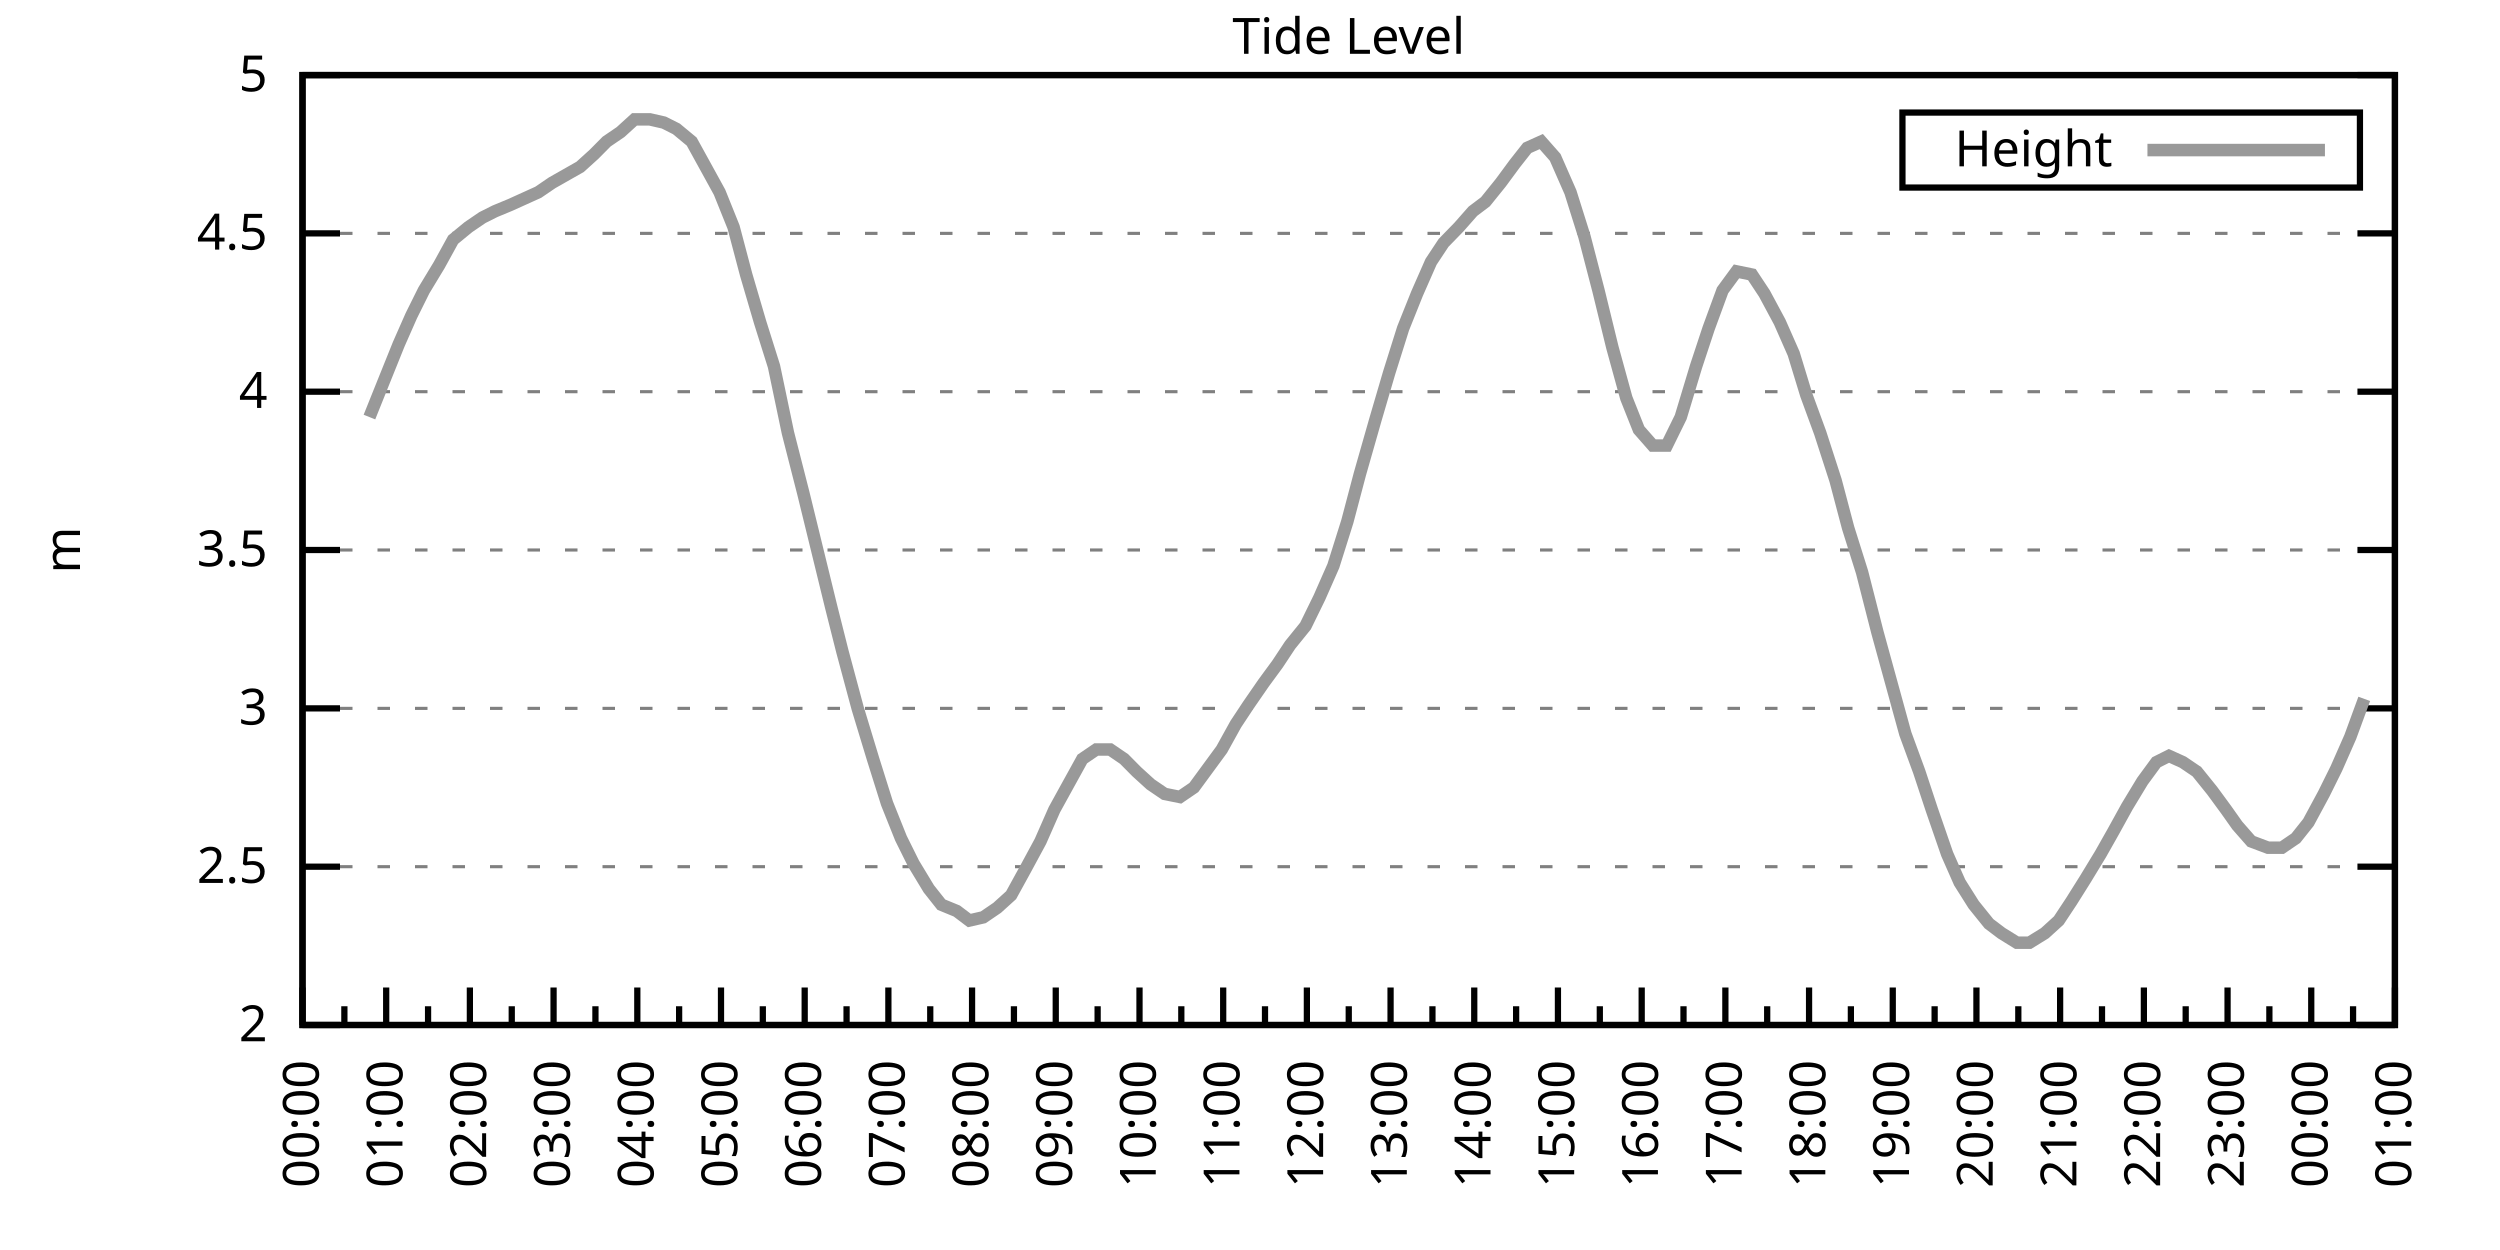
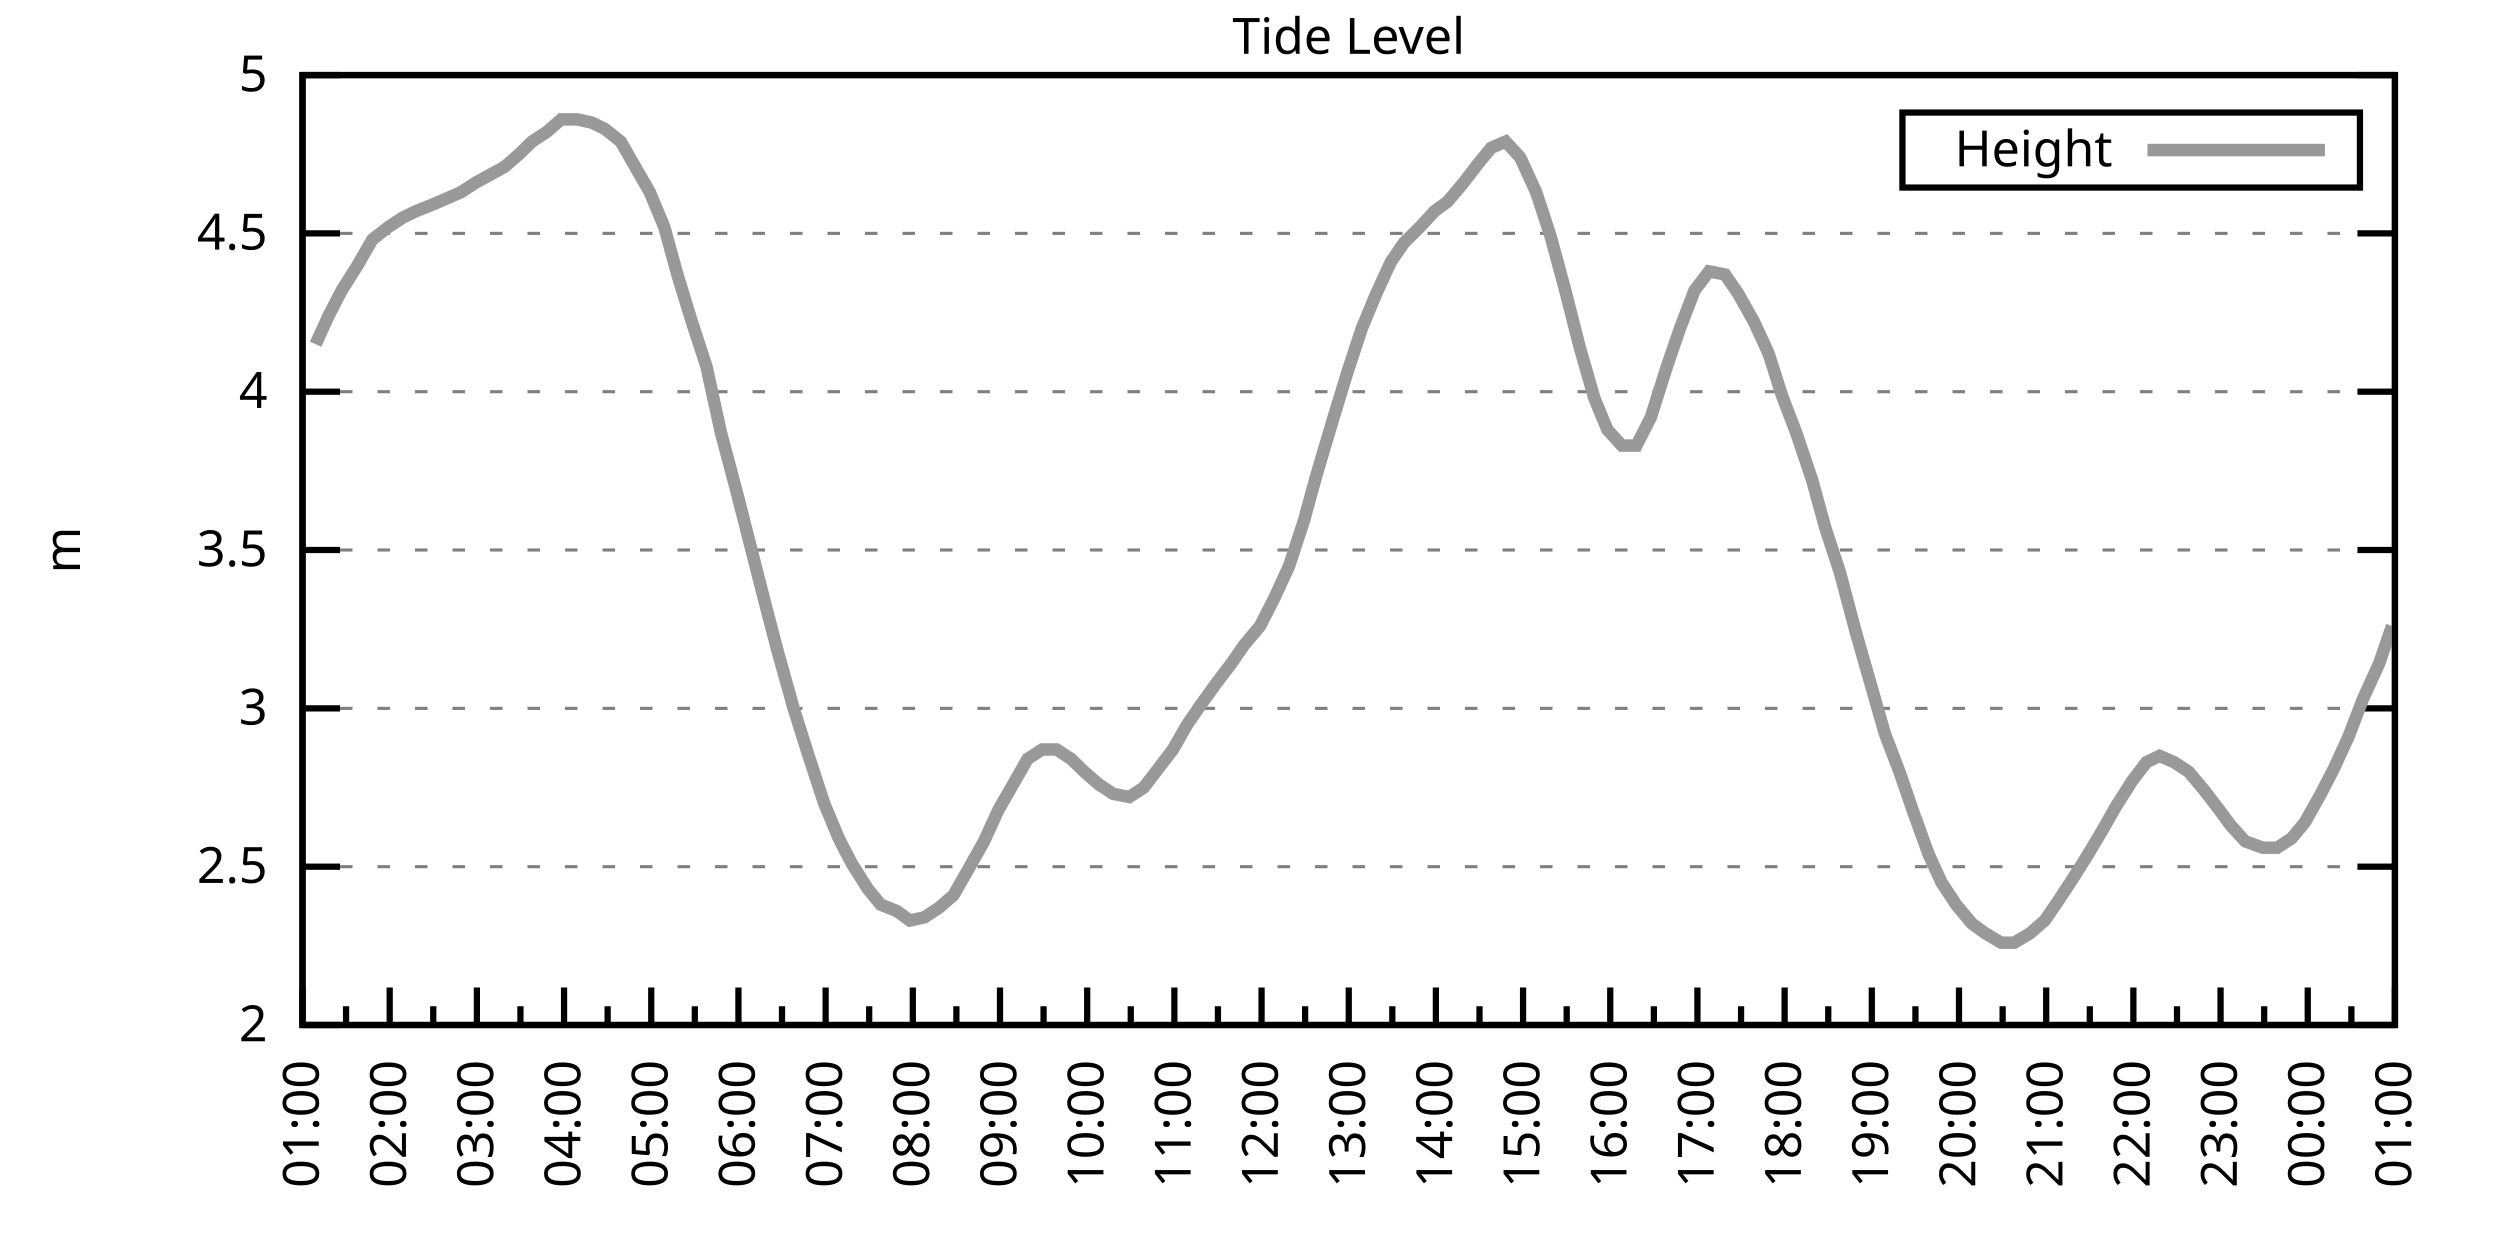
<svg xmlns="http://www.w3.org/2000/svg" xmlns:xlink="http://www.w3.org/1999/xlink" width="400" height="200" viewBox="0 0 400 200">
  <g id="gnuplot_canvas">
    <rect x="0" y="0" width="400" height="200" fill="none" />
    <defs>
      <circle id="gpDot" r="0.5" stroke-width="0.5" stroke="currentColor" />
      <path id="gpPt0" stroke-width="0.333" stroke="currentColor" d="M-1,0 h2 M0,-1 v2" />
      <path id="gpPt1" stroke-width="0.333" stroke="currentColor" d="M-1,-1 L1,1 M1,-1 L-1,1" />
      <path id="gpPt2" stroke-width="0.333" stroke="currentColor" d="M-1,0 L1,0 M0,-1 L0,1 M-1,-1 L1,1 M-1,1 L1,-1" />
      <rect id="gpPt3" stroke-width="0.333" stroke="currentColor" x="-1" y="-1" width="2" height="2" />
      <rect id="gpPt4" stroke-width="0.333" stroke="currentColor" fill="currentColor" x="-1" y="-1" width="2" height="2" />
      <circle id="gpPt5" stroke-width="0.333" stroke="currentColor" cx="0" cy="0" r="1" />
      <use xlink:href="#gpPt5" id="gpPt6" fill="currentColor" stroke="none" />
      <path id="gpPt7" stroke-width="0.333" stroke="currentColor" d="M0,-1.33 L-1.33,0.67 L1.33,0.67 z" />
      <use xlink:href="#gpPt7" id="gpPt8" fill="currentColor" stroke="none" />
      <use xlink:href="#gpPt7" id="gpPt9" stroke="currentColor" transform="rotate(180)" />
      <use xlink:href="#gpPt9" id="gpPt10" fill="currentColor" stroke="none" />
      <use xlink:href="#gpPt3" id="gpPt11" stroke="currentColor" transform="rotate(45)" />
      <use xlink:href="#gpPt11" id="gpPt12" fill="currentColor" stroke="none" />
      <path id="gpPt13" stroke-width="0.333" stroke="currentColor" d="M0,1.330 L1.265,0.411 L0.782,-1.067 L-0.782,-1.076 L-1.265,0.411 z" />
      <use xlink:href="#gpPt13" id="gpPt14" fill="currentColor" stroke="none" />
      <filter id="textbox" filterUnits="objectBoundingBox" x="0" y="0" height="1" width="1">
        <feFlood flood-color="white" flood-opacity="1" result="bgnd" />
        <feComposite in="SourceGraphic" in2="bgnd" operator="atop" />
      </filter>
      <filter id="greybox" filterUnits="objectBoundingBox" x="0" y="0" height="1" width="1">
        <feFlood flood-color="lightgrey" flood-opacity="1" result="grey" />
        <feComposite in="SourceGraphic" in2="grey" operator="atop" />
      </filter>
    </defs>
    <g fill="none" color="white" stroke="currentColor" stroke-width="1.00" stroke-linecap="butt" stroke-linejoin="miter">
</g>
    <g fill="none" color="black" stroke="currentColor" stroke-width="1.00" stroke-linecap="butt" stroke-linejoin="miter">
      <g stroke="none" shape-rendering="crispEdges">
        <polygon fill="rgb(255, 255, 255)" points="48.40,164.00 383.18,164.00 383.18,12.02 48.40,12.02 " />
      </g>
    </g>
    <g fill="none" color="black" stroke="currentColor" stroke-width="1.00" stroke-linecap="butt" stroke-linejoin="miter">
</g>
    <g fill="none" color="black" stroke="black" stroke-width="0.50" stroke-linecap="butt" stroke-linejoin="miter">
</g>
    <g fill="none" color="gray" stroke="currentColor" stroke-width="0.50" stroke-linecap="butt" stroke-linejoin="miter">
      <path stroke="gray" stroke-dasharray="2,4" class="gridline" d="M48.40,164.00 L383.19,164.00  " />
    </g>
    <g fill="none" color="gray" stroke="gray" stroke-width="1.00" stroke-linecap="butt" stroke-linejoin="miter">
</g>
    <g fill="none" color="black" stroke="currentColor" stroke-width="1.00" stroke-linecap="butt" stroke-linejoin="miter">
      <path stroke="black" d="M48.40,164.00 L54.40,164.00 M383.19,164.00 L377.19,164.00  " />
      <g transform="translate(42.80,166.60)" stroke="none" fill="black" font-family="Sans" font-size="8.00" text-anchor="end">
        <text>
          <tspan font-family="Sans"> 2</tspan>
        </text>
      </g>
    </g>
    <g fill="none" color="black" stroke="currentColor" stroke-width="1.00" stroke-linecap="butt" stroke-linejoin="miter">
</g>
    <g fill="none" color="black" stroke="black" stroke-width="0.50" stroke-linecap="butt" stroke-linejoin="miter">
</g>
    <g fill="none" color="gray" stroke="currentColor" stroke-width="0.50" stroke-linecap="butt" stroke-linejoin="miter">
      <path stroke="gray" stroke-dasharray="2,4" class="gridline" d="M48.40,138.67 L383.19,138.67  " />
    </g>
    <g fill="none" color="gray" stroke="gray" stroke-width="1.00" stroke-linecap="butt" stroke-linejoin="miter">
</g>
    <g fill="none" color="black" stroke="currentColor" stroke-width="1.00" stroke-linecap="butt" stroke-linejoin="miter">
      <path stroke="black" d="M48.40,138.67 L54.40,138.67 M383.19,138.67 L377.19,138.67  " />
      <g transform="translate(42.80,141.27)" stroke="none" fill="black" font-family="Sans" font-size="8.00" text-anchor="end">
        <text>
          <tspan font-family="Sans"> 2.5</tspan>
        </text>
      </g>
    </g>
    <g fill="none" color="black" stroke="currentColor" stroke-width="1.00" stroke-linecap="butt" stroke-linejoin="miter">
</g>
    <g fill="none" color="black" stroke="black" stroke-width="0.50" stroke-linecap="butt" stroke-linejoin="miter">
</g>
    <g fill="none" color="gray" stroke="currentColor" stroke-width="0.50" stroke-linecap="butt" stroke-linejoin="miter">
      <path stroke="gray" stroke-dasharray="2,4" class="gridline" d="M48.40,113.34 L383.19,113.34  " />
    </g>
    <g fill="none" color="gray" stroke="gray" stroke-width="1.00" stroke-linecap="butt" stroke-linejoin="miter">
</g>
    <g fill="none" color="black" stroke="currentColor" stroke-width="1.00" stroke-linecap="butt" stroke-linejoin="miter">
      <path stroke="black" d="M48.40,113.34 L54.40,113.34 M383.19,113.34 L377.19,113.34  " />
      <g transform="translate(42.80,115.94)" stroke="none" fill="black" font-family="Sans" font-size="8.00" text-anchor="end">
        <text>
          <tspan font-family="Sans"> 3</tspan>
        </text>
      </g>
    </g>
    <g fill="none" color="black" stroke="currentColor" stroke-width="1.00" stroke-linecap="butt" stroke-linejoin="miter">
</g>
    <g fill="none" color="black" stroke="black" stroke-width="0.50" stroke-linecap="butt" stroke-linejoin="miter">
</g>
    <g fill="none" color="gray" stroke="currentColor" stroke-width="0.50" stroke-linecap="butt" stroke-linejoin="miter">
      <path stroke="gray" stroke-dasharray="2,4" class="gridline" d="M48.40,88.00 L383.19,88.00  " />
    </g>
    <g fill="none" color="gray" stroke="gray" stroke-width="1.00" stroke-linecap="butt" stroke-linejoin="miter">
</g>
    <g fill="none" color="black" stroke="currentColor" stroke-width="1.00" stroke-linecap="butt" stroke-linejoin="miter">
      <path stroke="black" d="M48.40,88.00 L54.40,88.00 M383.19,88.00 L377.19,88.00  " />
      <g transform="translate(42.80,90.60)" stroke="none" fill="black" font-family="Sans" font-size="8.00" text-anchor="end">
        <text>
          <tspan font-family="Sans"> 3.5</tspan>
        </text>
      </g>
    </g>
    <g fill="none" color="black" stroke="currentColor" stroke-width="1.00" stroke-linecap="butt" stroke-linejoin="miter">
</g>
    <g fill="none" color="black" stroke="black" stroke-width="0.50" stroke-linecap="butt" stroke-linejoin="miter">
</g>
    <g fill="none" color="gray" stroke="currentColor" stroke-width="0.50" stroke-linecap="butt" stroke-linejoin="miter">
      <path stroke="gray" stroke-dasharray="2,4" class="gridline" d="M48.40,62.67 L383.19,62.67  " />
    </g>
    <g fill="none" color="gray" stroke="gray" stroke-width="1.00" stroke-linecap="butt" stroke-linejoin="miter">
</g>
    <g fill="none" color="black" stroke="currentColor" stroke-width="1.00" stroke-linecap="butt" stroke-linejoin="miter">
      <path stroke="black" d="M48.40,62.67 L54.40,62.67 M383.19,62.67 L377.19,62.67  " />
      <g transform="translate(42.80,65.27)" stroke="none" fill="black" font-family="Sans" font-size="8.00" text-anchor="end">
        <text>
          <tspan font-family="Sans"> 4</tspan>
        </text>
      </g>
    </g>
    <g fill="none" color="black" stroke="currentColor" stroke-width="1.00" stroke-linecap="butt" stroke-linejoin="miter">
</g>
    <g fill="none" color="black" stroke="black" stroke-width="0.50" stroke-linecap="butt" stroke-linejoin="miter">
</g>
    <g fill="none" color="gray" stroke="currentColor" stroke-width="0.50" stroke-linecap="butt" stroke-linejoin="miter">
      <path stroke="gray" stroke-dasharray="2,4" class="gridline" d="M48.40,37.34 L383.19,37.34  " />
    </g>
    <g fill="none" color="gray" stroke="gray" stroke-width="1.00" stroke-linecap="butt" stroke-linejoin="miter">
</g>
    <g fill="none" color="black" stroke="currentColor" stroke-width="1.00" stroke-linecap="butt" stroke-linejoin="miter">
      <path stroke="black" d="M48.40,37.34 L54.40,37.34 M383.19,37.34 L377.19,37.34  " />
      <g transform="translate(42.80,39.94)" stroke="none" fill="black" font-family="Sans" font-size="8.00" text-anchor="end">
        <text>
          <tspan font-family="Sans"> 4.5</tspan>
        </text>
      </g>
    </g>
    <g fill="none" color="black" stroke="currentColor" stroke-width="1.00" stroke-linecap="butt" stroke-linejoin="miter">
</g>
    <g fill="none" color="black" stroke="black" stroke-width="0.50" stroke-linecap="butt" stroke-linejoin="miter">
</g>
    <g fill="none" color="gray" stroke="currentColor" stroke-width="0.50" stroke-linecap="butt" stroke-linejoin="miter">
      <path stroke="gray" stroke-dasharray="2,4" class="gridline" d="M48.40,12.01 L383.19,12.01  " />
    </g>
    <g fill="none" color="gray" stroke="gray" stroke-width="1.00" stroke-linecap="butt" stroke-linejoin="miter">
</g>
    <g fill="none" color="black" stroke="currentColor" stroke-width="1.00" stroke-linecap="butt" stroke-linejoin="miter">
      <path stroke="black" d="M48.40,12.01 L54.40,12.01 M383.19,12.01 L377.19,12.01  " />
      <g transform="translate(42.80,14.61)" stroke="none" fill="black" font-family="Sans" font-size="8.00" text-anchor="end">
        <text>
          <tspan font-family="Sans"> 5</tspan>
        </text>
      </g>
    </g>
    <g fill="none" color="black" stroke="currentColor" stroke-width="1.00" stroke-linecap="butt" stroke-linejoin="miter">
      <path stroke="black" d="M48.40,164.00 L48.40,158.00  " />
      <g transform="translate(51.00,169.60) rotate(270)" stroke="none" fill="black" font-family="Sans" font-size="8.00" text-anchor="end">
        <text>
+           <tspan font-family="Sans">01:00</tspan>
+         </text>
+       </g>
+     </g>
+     <g fill="none" color="black" stroke="currentColor" stroke-width="1.00" stroke-linecap="butt" stroke-linejoin="miter">
+       <path stroke="black" d="M55.37,164.00 L55.37,161.00 M62.35,164.00 L62.35,158.00  " />
+       <g transform="translate(64.95,169.60) rotate(270)" stroke="none" fill="black" font-family="Sans" font-size="8.00" text-anchor="end">
+         <text>
+           <tspan font-family="Sans">02:00</tspan>
+         </text>
+       </g>
+     </g>
+     <g fill="none" color="black" stroke="currentColor" stroke-width="1.00" stroke-linecap="butt" stroke-linejoin="miter">
+       <path stroke="black" d="M69.32,164.00 L69.32,161.00 M76.30,164.00 L76.30,158.00  " />
+       <g transform="translate(78.90,169.60) rotate(270)" stroke="none" fill="black" font-family="Sans" font-size="8.00" text-anchor="end">
+         <text>
+           <tspan font-family="Sans">03:00</tspan>
+         </text>
+       </g>
+     </g>
+     <g fill="none" color="black" stroke="currentColor" stroke-width="1.00" stroke-linecap="butt" stroke-linejoin="miter">
+       <path stroke="black" d="M83.27,164.00 L83.27,161.00 M90.25,164.00 L90.25,158.00  " />
+       <g transform="translate(92.85,169.60) rotate(270)" stroke="none" fill="black" font-family="Sans" font-size="8.00" text-anchor="end">
+         <text>
+           <tspan font-family="Sans">04:00</tspan>
+         </text>
+       </g>
+     </g>
+     <g fill="none" color="black" stroke="currentColor" stroke-width="1.00" stroke-linecap="butt" stroke-linejoin="miter">
+       <path stroke="black" d="M97.22,164.00 L97.22,161.00 M104.20,164.00 L104.20,158.00  " />
+       <g transform="translate(106.80,169.60) rotate(270)" stroke="none" fill="black" font-family="Sans" font-size="8.00" text-anchor="end">
+         <text>
+           <tspan font-family="Sans">05:00</tspan>
+         </text>
+       </g>
+     </g>
+     <g fill="none" color="black" stroke="currentColor" stroke-width="1.00" stroke-linecap="butt" stroke-linejoin="miter">
+       <path stroke="black" d="M111.17,164.00 L111.17,161.00 M118.15,164.00 L118.15,158.00  " />
+       <g transform="translate(120.75,169.60) rotate(270)" stroke="none" fill="black" font-family="Sans" font-size="8.00" text-anchor="end">
+         <text>
+           <tspan font-family="Sans">06:00</tspan>
+         </text>
+       </g>
+     </g>
+     <g fill="none" color="black" stroke="currentColor" stroke-width="1.00" stroke-linecap="butt" stroke-linejoin="miter">
+       <path stroke="black" d="M125.12,164.00 L125.12,161.00 M132.10,164.00 L132.10,158.00  " />
+       <g transform="translate(134.70,169.60) rotate(270)" stroke="none" fill="black" font-family="Sans" font-size="8.00" text-anchor="end">
+         <text>
+           <tspan font-family="Sans">07:00</tspan>
+         </text>
+       </g>
+     </g>
+     <g fill="none" color="black" stroke="currentColor" stroke-width="1.00" stroke-linecap="butt" stroke-linejoin="miter">
+       <path stroke="black" d="M139.07,164.00 L139.07,161.00 M146.05,164.00 L146.05,158.00  " />
+       <g transform="translate(148.65,169.60) rotate(270)" stroke="none" fill="black" font-family="Sans" font-size="8.00" text-anchor="end">
+         <text>
+           <tspan font-family="Sans">08:00</tspan>
+         </text>
+       </g>
+     </g>
+     <g fill="none" color="black" stroke="currentColor" stroke-width="1.00" stroke-linecap="butt" stroke-linejoin="miter">
+       <path stroke="black" d="M153.02,164.00 L153.02,161.00 M160.00,164.00 L160.00,158.00  " />
+       <g transform="translate(162.60,169.60) rotate(270)" stroke="none" fill="black" font-family="Sans" font-size="8.00" text-anchor="end">
+         <text>
+           <tspan font-family="Sans">09:00</tspan>
+         </text>
+       </g>
+     </g>
+     <g fill="none" color="black" stroke="currentColor" stroke-width="1.00" stroke-linecap="butt" stroke-linejoin="miter">
+       <path stroke="black" d="M166.97,164.00 L166.97,161.00 M173.95,164.00 L173.95,158.00  " />
+       <g transform="translate(176.55,169.60) rotate(270)" stroke="none" fill="black" font-family="Sans" font-size="8.00" text-anchor="end">
+         <text>
+           <tspan font-family="Sans">10:00</tspan>
+         </text>
+       </g>
+     </g>
+     <g fill="none" color="black" stroke="currentColor" stroke-width="1.00" stroke-linecap="butt" stroke-linejoin="miter">
+       <path stroke="black" d="M180.92,164.00 L180.92,161.00 M187.90,164.00 L187.90,158.00  " />
+       <g transform="translate(190.50,169.60) rotate(270)" stroke="none" fill="black" font-family="Sans" font-size="8.00" text-anchor="end">
+         <text>
+           <tspan font-family="Sans">11:00</tspan>
+         </text>
+       </g>
+     </g>
+     <g fill="none" color="black" stroke="currentColor" stroke-width="1.00" stroke-linecap="butt" stroke-linejoin="miter">
+       <path stroke="black" d="M194.87,164.00 L194.87,161.00 M201.85,164.00 L201.85,158.00  " />
+       <g transform="translate(204.45,169.60) rotate(270)" stroke="none" fill="black" font-family="Sans" font-size="8.00" text-anchor="end">
+         <text>
+           <tspan font-family="Sans">12:00</tspan>
+         </text>
+       </g>
+     </g>
+     <g fill="none" color="black" stroke="currentColor" stroke-width="1.00" stroke-linecap="butt" stroke-linejoin="miter">
+       <path stroke="black" d="M208.82,164.00 L208.82,161.00 M215.80,164.00 L215.80,158.00  " />
+       <g transform="translate(218.40,169.60) rotate(270)" stroke="none" fill="black" font-family="Sans" font-size="8.00" text-anchor="end">
+         <text>
+           <tspan font-family="Sans">13:00</tspan>
+         </text>
+       </g>
+     </g>
+     <g fill="none" color="black" stroke="currentColor" stroke-width="1.00" stroke-linecap="butt" stroke-linejoin="miter">
+       <path stroke="black" d="M222.77,164.00 L222.77,161.00 M229.74,164.00 L229.74,158.00  " />
+       <g transform="translate(232.34,169.60) rotate(270)" stroke="none" fill="black" font-family="Sans" font-size="8.00" text-anchor="end">
+         <text>
+           <tspan font-family="Sans">14:00</tspan>
+         </text>
+       </g>
+     </g>
+     <g fill="none" color="black" stroke="currentColor" stroke-width="1.00" stroke-linecap="butt" stroke-linejoin="miter">
+       <path stroke="black" d="M236.72,164.00 L236.72,161.00 M243.69,164.00 L243.69,158.00  " />
+       <g transform="translate(246.29,169.60) rotate(270)" stroke="none" fill="black" font-family="Sans" font-size="8.00" text-anchor="end">
+         <text>
+           <tspan font-family="Sans">15:00</tspan>
+         </text>
+       </g>
+     </g>
+     <g fill="none" color="black" stroke="currentColor" stroke-width="1.00" stroke-linecap="butt" stroke-linejoin="miter">
+       <path stroke="black" d="M250.67,164.00 L250.67,161.00 M257.64,164.00 L257.64,158.00  " />
+       <g transform="translate(260.24,169.60) rotate(270)" stroke="none" fill="black" font-family="Sans" font-size="8.00" text-anchor="end">
+         <text>
+           <tspan font-family="Sans">16:00</tspan>
+         </text>
+       </g>
+     </g>
+     <g fill="none" color="black" stroke="currentColor" stroke-width="1.00" stroke-linecap="butt" stroke-linejoin="miter">
+       <path stroke="black" d="M264.62,164.00 L264.62,161.00 M271.59,164.00 L271.59,158.00  " />
+       <g transform="translate(274.19,169.60) rotate(270)" stroke="none" fill="black" font-family="Sans" font-size="8.00" text-anchor="end">
+         <text>
+           <tspan font-family="Sans">17:00</tspan>
+         </text>
+       </g>
+     </g>
+     <g fill="none" color="black" stroke="currentColor" stroke-width="1.00" stroke-linecap="butt" stroke-linejoin="miter">
+       <path stroke="black" d="M278.57,164.00 L278.57,161.00 M285.54,164.00 L285.54,158.00  " />
+       <g transform="translate(288.14,169.60) rotate(270)" stroke="none" fill="black" font-family="Sans" font-size="8.00" text-anchor="end">
+         <text>
+           <tspan font-family="Sans">18:00</tspan>
+         </text>
+       </g>
+     </g>
+     <g fill="none" color="black" stroke="currentColor" stroke-width="1.00" stroke-linecap="butt" stroke-linejoin="miter">
+       <path stroke="black" d="M292.52,164.00 L292.52,161.00 M299.49,164.00 L299.49,158.00  " />
+       <g transform="translate(302.09,169.60) rotate(270)" stroke="none" fill="black" font-family="Sans" font-size="8.00" text-anchor="end">
+         <text>
+           <tspan font-family="Sans">19:00</tspan>
+         </text>
+       </g>
+     </g>
+     <g fill="none" color="black" stroke="currentColor" stroke-width="1.00" stroke-linecap="butt" stroke-linejoin="miter">
+       <path stroke="black" d="M306.47,164.00 L306.47,161.00 M313.44,164.00 L313.44,158.00  " />
+       <g transform="translate(316.04,169.60) rotate(270)" stroke="none" fill="black" font-family="Sans" font-size="8.00" text-anchor="end">
+         <text>
+           <tspan font-family="Sans">20:00</tspan>
+         </text>
+       </g>
+     </g>
+     <g fill="none" color="black" stroke="currentColor" stroke-width="1.00" stroke-linecap="butt" stroke-linejoin="miter">
+       <path stroke="black" d="M320.42,164.00 L320.42,161.00 M327.39,164.00 L327.39,158.00  " />
+       <g transform="translate(329.99,169.60) rotate(270)" stroke="none" fill="black" font-family="Sans" font-size="8.00" text-anchor="end">
+         <text>
+           <tspan font-family="Sans">21:00</tspan>
+         </text>
+       </g>
+     </g>
+     <g fill="none" color="black" stroke="currentColor" stroke-width="1.00" stroke-linecap="butt" stroke-linejoin="miter">
+       <path stroke="black" d="M334.37,164.00 L334.37,161.00 M341.34,164.00 L341.34,158.00  " />
+       <g transform="translate(343.94,169.60) rotate(270)" stroke="none" fill="black" font-family="Sans" font-size="8.00" text-anchor="end">
+         <text>
+           <tspan font-family="Sans">22:00</tspan>
+         </text>
+       </g>
+     </g>
+     <g fill="none" color="black" stroke="currentColor" stroke-width="1.00" stroke-linecap="butt" stroke-linejoin="miter">
+       <path stroke="black" d="M348.32,164.00 L348.32,161.00 M355.29,164.00 L355.29,158.00  " />
+       <g transform="translate(357.89,169.60) rotate(270)" stroke="none" fill="black" font-family="Sans" font-size="8.00" text-anchor="end">
+         <text>
+           <tspan font-family="Sans">23:00</tspan>
+         </text>
+       </g>
+     </g>
+     <g fill="none" color="black" stroke="currentColor" stroke-width="1.00" stroke-linecap="butt" stroke-linejoin="miter">
+       <path stroke="black" d="M362.27,164.00 L362.27,161.00 M369.24,164.00 L369.24,158.00  " />
+       <g transform="translate(371.84,169.60) rotate(270)" stroke="none" fill="black" font-family="Sans" font-size="8.00" text-anchor="end">
+         <text>
          <tspan font-family="Sans">00:00</tspan>
        </text>
      </g>
    </g>
    <g fill="none" color="black" stroke="currentColor" stroke-width="1.00" stroke-linecap="butt" stroke-linejoin="miter">
-       <path stroke="black" d="M55.10,164.00 L55.10,161.00 M61.79,164.00 L61.79,158.00  " />
-       <g transform="translate(64.39,169.60) rotate(270)" stroke="none" fill="black" font-family="Sans" font-size="8.00" text-anchor="end">
-         <text>
-           <tspan font-family="Sans">01:00</tspan>
-         </text>
-       </g>
-     </g>
-     <g fill="none" color="black" stroke="currentColor" stroke-width="1.00" stroke-linecap="butt" stroke-linejoin="miter">
-       <path stroke="black" d="M68.49,164.00 L68.49,161.00 M75.18,164.00 L75.18,158.00  " />
-       <g transform="translate(77.78,169.60) rotate(270)" stroke="none" fill="black" font-family="Sans" font-size="8.00" text-anchor="end">
-         <text>
-           <tspan font-family="Sans">02:00</tspan>
-         </text>
-       </g>
-     </g>
-     <g fill="none" color="black" stroke="currentColor" stroke-width="1.00" stroke-linecap="butt" stroke-linejoin="miter">
-       <path stroke="black" d="M81.88,164.00 L81.88,161.00 M88.57,164.00 L88.57,158.00  " />
-       <g transform="translate(91.17,169.60) rotate(270)" stroke="none" fill="black" font-family="Sans" font-size="8.00" text-anchor="end">
-         <text>
-           <tspan font-family="Sans">03:00</tspan>
-         </text>
-       </g>
-     </g>
-     <g fill="none" color="black" stroke="currentColor" stroke-width="1.00" stroke-linecap="butt" stroke-linejoin="miter">
-       <path stroke="black" d="M95.27,164.00 L95.27,161.00 M101.97,164.00 L101.97,158.00  " />
-       <g transform="translate(104.57,169.60) rotate(270)" stroke="none" fill="black" font-family="Sans" font-size="8.00" text-anchor="end">
-         <text>
-           <tspan font-family="Sans">04:00</tspan>
-         </text>
-       </g>
-     </g>
-     <g fill="none" color="black" stroke="currentColor" stroke-width="1.00" stroke-linecap="butt" stroke-linejoin="miter">
-       <path stroke="black" d="M108.66,164.00 L108.66,161.00 M115.36,164.00 L115.36,158.00  " />
-       <g transform="translate(117.96,169.60) rotate(270)" stroke="none" fill="black" font-family="Sans" font-size="8.00" text-anchor="end">
-         <text>
-           <tspan font-family="Sans">05:00</tspan>
-         </text>
-       </g>
-     </g>
-     <g fill="none" color="black" stroke="currentColor" stroke-width="1.00" stroke-linecap="butt" stroke-linejoin="miter">
-       <path stroke="black" d="M122.05,164.00 L122.05,161.00 M128.75,164.00 L128.75,158.00  " />
-       <g transform="translate(131.35,169.60) rotate(270)" stroke="none" fill="black" font-family="Sans" font-size="8.00" text-anchor="end">
-         <text>
-           <tspan font-family="Sans">06:00</tspan>
-         </text>
-       </g>
-     </g>
-     <g fill="none" color="black" stroke="currentColor" stroke-width="1.00" stroke-linecap="butt" stroke-linejoin="miter">
-       <path stroke="black" d="M135.45,164.00 L135.45,161.00 M142.14,164.00 L142.14,158.00  " />
-       <g transform="translate(144.74,169.60) rotate(270)" stroke="none" fill="black" font-family="Sans" font-size="8.00" text-anchor="end">
-         <text>
-           <tspan font-family="Sans">07:00</tspan>
-         </text>
-       </g>
-     </g>
-     <g fill="none" color="black" stroke="currentColor" stroke-width="1.00" stroke-linecap="butt" stroke-linejoin="miter">
-       <path stroke="black" d="M148.84,164.00 L148.84,161.00 M155.53,164.00 L155.53,158.00  " />
-       <g transform="translate(158.13,169.60) rotate(270)" stroke="none" fill="black" font-family="Sans" font-size="8.00" text-anchor="end">
-         <text>
-           <tspan font-family="Sans">08:00</tspan>
-         </text>
-       </g>
-     </g>
-     <g fill="none" color="black" stroke="currentColor" stroke-width="1.00" stroke-linecap="butt" stroke-linejoin="miter">
-       <path stroke="black" d="M162.23,164.00 L162.23,161.00 M168.92,164.00 L168.92,158.00  " />
-       <g transform="translate(171.52,169.60) rotate(270)" stroke="none" fill="black" font-family="Sans" font-size="8.00" text-anchor="end">
-         <text>
-           <tspan font-family="Sans">09:00</tspan>
-         </text>
-       </g>
-     </g>
-     <g fill="none" color="black" stroke="currentColor" stroke-width="1.00" stroke-linecap="butt" stroke-linejoin="miter">
-       <path stroke="black" d="M175.62,164.00 L175.62,161.00 M182.32,164.00 L182.32,158.00  " />
-       <g transform="translate(184.92,169.60) rotate(270)" stroke="none" fill="black" font-family="Sans" font-size="8.00" text-anchor="end">
-         <text>
-           <tspan font-family="Sans">10:00</tspan>
-         </text>
-       </g>
-     </g>
-     <g fill="none" color="black" stroke="currentColor" stroke-width="1.00" stroke-linecap="butt" stroke-linejoin="miter">
-       <path stroke="black" d="M189.01,164.00 L189.01,161.00 M195.71,164.00 L195.71,158.00  " />
-       <g transform="translate(198.31,169.60) rotate(270)" stroke="none" fill="black" font-family="Sans" font-size="8.00" text-anchor="end">
-         <text>
-           <tspan font-family="Sans">11:00</tspan>
-         </text>
-       </g>
-     </g>
-     <g fill="none" color="black" stroke="currentColor" stroke-width="1.00" stroke-linecap="butt" stroke-linejoin="miter">
-       <path stroke="black" d="M202.40,164.00 L202.40,161.00 M209.10,164.00 L209.10,158.00  " />
-       <g transform="translate(211.70,169.60) rotate(270)" stroke="none" fill="black" font-family="Sans" font-size="8.00" text-anchor="end">
-         <text>
-           <tspan font-family="Sans">12:00</tspan>
-         </text>
-       </g>
-     </g>
-     <g fill="none" color="black" stroke="currentColor" stroke-width="1.00" stroke-linecap="butt" stroke-linejoin="miter">
-       <path stroke="black" d="M215.80,164.00 L215.80,161.00 M222.49,164.00 L222.49,158.00  " />
-       <g transform="translate(225.09,169.60) rotate(270)" stroke="none" fill="black" font-family="Sans" font-size="8.00" text-anchor="end">
-         <text>
-           <tspan font-family="Sans">13:00</tspan>
-         </text>
-       </g>
-     </g>
-     <g fill="none" color="black" stroke="currentColor" stroke-width="1.00" stroke-linecap="butt" stroke-linejoin="miter">
-       <path stroke="black" d="M229.19,164.00 L229.19,161.00 M235.88,164.00 L235.88,158.00  " />
-       <g transform="translate(238.48,169.60) rotate(270)" stroke="none" fill="black" font-family="Sans" font-size="8.00" text-anchor="end">
-         <text>
-           <tspan font-family="Sans">14:00</tspan>
-         </text>
-       </g>
-     </g>
-     <g fill="none" color="black" stroke="currentColor" stroke-width="1.00" stroke-linecap="butt" stroke-linejoin="miter">
-       <path stroke="black" d="M242.58,164.00 L242.58,161.00 M249.27,164.00 L249.27,158.00  " />
-       <g transform="translate(251.87,169.60) rotate(270)" stroke="none" fill="black" font-family="Sans" font-size="8.00" text-anchor="end">
-         <text>
-           <tspan font-family="Sans">15:00</tspan>
-         </text>
-       </g>
-     </g>
-     <g fill="none" color="black" stroke="currentColor" stroke-width="1.00" stroke-linecap="butt" stroke-linejoin="miter">
-       <path stroke="black" d="M255.97,164.00 L255.97,161.00 M262.67,164.00 L262.67,158.00  " />
-       <g transform="translate(265.27,169.60) rotate(270)" stroke="none" fill="black" font-family="Sans" font-size="8.00" text-anchor="end">
-         <text>
-           <tspan font-family="Sans">16:00</tspan>
-         </text>
-       </g>
-     </g>
-     <g fill="none" color="black" stroke="currentColor" stroke-width="1.00" stroke-linecap="butt" stroke-linejoin="miter">
-       <path stroke="black" d="M269.36,164.00 L269.36,161.00 M276.06,164.00 L276.06,158.00  " />
-       <g transform="translate(278.66,169.60) rotate(270)" stroke="none" fill="black" font-family="Sans" font-size="8.00" text-anchor="end">
-         <text>
-           <tspan font-family="Sans">17:00</tspan>
-         </text>
-       </g>
-     </g>
-     <g fill="none" color="black" stroke="currentColor" stroke-width="1.00" stroke-linecap="butt" stroke-linejoin="miter">
-       <path stroke="black" d="M282.75,164.00 L282.75,161.00 M289.45,164.00 L289.45,158.00  " />
-       <g transform="translate(292.05,169.60) rotate(270)" stroke="none" fill="black" font-family="Sans" font-size="8.00" text-anchor="end">
-         <text>
-           <tspan font-family="Sans">18:00</tspan>
-         </text>
-       </g>
-     </g>
-     <g fill="none" color="black" stroke="currentColor" stroke-width="1.00" stroke-linecap="butt" stroke-linejoin="miter">
-       <path stroke="black" d="M296.14,164.00 L296.14,161.00 M302.84,164.00 L302.84,158.00  " />
-       <g transform="translate(305.44,169.60) rotate(270)" stroke="none" fill="black" font-family="Sans" font-size="8.00" text-anchor="end">
-         <text>
-           <tspan font-family="Sans">19:00</tspan>
-         </text>
-       </g>
-     </g>
-     <g fill="none" color="black" stroke="currentColor" stroke-width="1.00" stroke-linecap="butt" stroke-linejoin="miter">
-       <path stroke="black" d="M309.54,164.00 L309.54,161.00 M316.23,164.00 L316.23,158.00  " />
-       <g transform="translate(318.83,169.60) rotate(270)" stroke="none" fill="black" font-family="Sans" font-size="8.00" text-anchor="end">
-         <text>
-           <tspan font-family="Sans">20:00</tspan>
-         </text>
-       </g>
-     </g>
-     <g fill="none" color="black" stroke="currentColor" stroke-width="1.00" stroke-linecap="butt" stroke-linejoin="miter">
-       <path stroke="black" d="M322.93,164.00 L322.93,161.00 M329.62,164.00 L329.62,158.00  " />
-       <g transform="translate(332.22,169.60) rotate(270)" stroke="none" fill="black" font-family="Sans" font-size="8.00" text-anchor="end">
-         <text>
-           <tspan font-family="Sans">21:00</tspan>
-         </text>
-       </g>
-     </g>
-     <g fill="none" color="black" stroke="currentColor" stroke-width="1.00" stroke-linecap="butt" stroke-linejoin="miter">
-       <path stroke="black" d="M336.32,164.00 L336.32,161.00 M343.02,164.00 L343.02,158.00  " />
-       <g transform="translate(345.62,169.60) rotate(270)" stroke="none" fill="black" font-family="Sans" font-size="8.00" text-anchor="end">
-         <text>
-           <tspan font-family="Sans">22:00</tspan>
-         </text>
-       </g>
-     </g>
-     <g fill="none" color="black" stroke="currentColor" stroke-width="1.00" stroke-linecap="butt" stroke-linejoin="miter">
-       <path stroke="black" d="M349.71,164.00 L349.71,161.00 M356.41,164.00 L356.41,158.00  " />
-       <g transform="translate(359.01,169.60) rotate(270)" stroke="none" fill="black" font-family="Sans" font-size="8.00" text-anchor="end">
-         <text>
-           <tspan font-family="Sans">23:00</tspan>
-         </text>
-       </g>
-     </g>
-     <g fill="none" color="black" stroke="currentColor" stroke-width="1.00" stroke-linecap="butt" stroke-linejoin="miter">
-       <path stroke="black" d="M363.10,164.00 L363.10,161.00 M369.80,164.00 L369.80,158.00  " />
-       <g transform="translate(372.40,169.60) rotate(270)" stroke="none" fill="black" font-family="Sans" font-size="8.00" text-anchor="end">
-         <text>
-           <tspan font-family="Sans">00:00</tspan>
-         </text>
-       </g>
-     </g>
-     <g fill="none" color="black" stroke="currentColor" stroke-width="1.00" stroke-linecap="butt" stroke-linejoin="miter">
-       <path stroke="black" d="M376.49,164.00 L376.49,161.00 M383.19,164.00 L383.19,158.00  " />
+       <path stroke="black" d="M376.22,164.00 L376.22,161.00 M383.19,164.00 L383.19,158.00  " />
      <g transform="translate(385.79,169.60) rotate(270)" stroke="none" fill="black" font-family="Sans" font-size="8.00" text-anchor="end">
        <text>
          <tspan font-family="Sans">01:00</tspan>
        </text>
      </g>
    </g>
    <g fill="none" color="black" stroke="currentColor" stroke-width="1.00" stroke-linecap="butt" stroke-linejoin="miter">
</g>
    <g fill="none" color="black" stroke="currentColor" stroke-width="1.00" stroke-linecap="butt" stroke-linejoin="miter">
      <path stroke="black" d="M48.40,12.01 L48.40,164.00 L383.19,164.00 L383.19,12.01 L48.40,12.01 Z  " />
    </g>
    <g fill="none" color="black" stroke="currentColor" stroke-width="1.00" stroke-linecap="butt" stroke-linejoin="miter">
      <g transform="translate(12.80,88.01) rotate(270)" stroke="none" fill="black" font-family="Sans" font-size="8.00" text-anchor="middle">
        <text>
          <tspan font-family="Sans">m</tspan>
        </text>
      </g>
    </g>
    <g fill="none" color="black" stroke="currentColor" stroke-width="1.00" stroke-linecap="butt" stroke-linejoin="miter">
</g>
    <g fill="none" color="black" stroke="currentColor" stroke-width="1.00" stroke-linecap="butt" stroke-linejoin="miter">
      <path stroke="black" d="M304.39,30.01 L304.39,18.01 L377.59,18.01 L377.59,30.01 L304.39,30.01 Z  " />
    </g>
    <g id="Tide_level_plot_1">
      <g fill="none" color="white" stroke="black" stroke-width="2.00" stroke-linecap="butt" stroke-linejoin="miter">
</g>
      <g fill="none" color="black" stroke="currentColor" stroke-width="2.00" stroke-linecap="butt" stroke-linejoin="miter">
        <g transform="translate(337.99,26.61)" stroke="none" fill="black" font-family="Sans" font-size="8.00" text-anchor="end">
          <text>
            <tspan font-family="Sans">Height</tspan>
          </text>
        </g>
      </g>
      <g fill="none" color="black" stroke="currentColor" stroke-width="2.00" stroke-linecap="butt" stroke-linejoin="miter">
-         <path stroke="rgb(153, 153, 153)" d="M343.59,24.01 L371.99,24.01 M59.11,66.73 L61.35,61.15 L63.80,55.07 L65.81,50.51 L67.82,46.46 L70.27,42.41   L72.50,38.35 L74.96,36.33 L77.19,34.81 L79.20,33.80 L81.66,32.78 L83.89,31.77 L86.12,30.76 L88.35,29.24   L92.82,26.70 L95.05,24.68 L97.06,22.65 L99.29,21.13 L101.52,19.10 L103.98,19.10 L106.21,19.61 L108.22,20.62   L110.67,22.65 L112.90,26.70 L115.13,30.76 L117.37,36.33 L119.38,43.93 L121.61,51.53 L123.84,58.62 L126.07,69.26   L128.53,78.89 L130.76,88.00 L132.99,97.12 L134.78,104.22 L137.23,113.34 L139.69,121.44 L141.92,128.54 L144.15,134.11   L146.16,138.16 L148.61,142.21 L150.62,144.75 L153.08,145.76 L155.09,147.28 L157.32,146.77 L159.55,145.25 L161.78,143.23   L164.01,139.17 L166.47,134.62 L168.70,129.55 L170.93,125.50 L173.17,121.44 L175.40,119.92 L177.63,119.92 L179.86,121.44   L181.87,123.47 L184.10,125.50 L186.33,127.02 L188.79,127.52 L191.02,126.00 L193.25,122.96 L195.48,119.92 L197.72,115.87   L199.73,112.83 L202.18,109.28 L204.41,106.24 L206.42,103.20 L208.88,100.16 L211.11,95.60 L213.34,90.54 L215.57,83.45   L217.58,75.85 L220.04,67.23 L222.27,59.63 L224.50,52.54 L226.73,46.97 L228.96,41.90 L230.97,38.86 L233.43,36.33   L235.66,33.80 L237.67,32.28 L240.12,29.24 L242.36,26.20 L244.36,23.66 L246.60,22.65 L248.83,25.18 L251.28,30.76   L253.51,37.85 L255.75,46.46 L257.98,55.58 L260.21,63.69 L262.22,68.75 L264.45,71.29 L266.68,71.29 L268.92,66.73   L271.37,58.62 L273.38,52.54 L275.61,46.46 L277.84,43.42 L280.30,43.93 L282.31,46.97 L284.76,51.53 L286.99,56.59   L289.00,63.18 L291.23,69.26 L293.69,76.86 L295.70,84.46 L297.93,91.55 L300.39,101.18 L302.62,109.28 L304.85,117.39   L307.08,123.47 L309.09,129.55 L311.54,136.64 L313.55,141.20 L315.79,144.75 L318.24,147.79 L320.25,149.31 L322.70,150.83   L324.71,150.83 L327.17,149.31 L329.40,147.28 L331.41,144.24 L333.64,140.69 L336.10,136.64 L338.10,133.10 L340.34,129.04   L342.79,124.99 L345.02,121.95 L347.03,120.94 L349.26,121.95 L351.50,123.47 L353.95,126.51 L356.18,129.55 L357.97,132.08   L360.20,134.62 L362.88,135.63 L365.11,135.63 L367.34,134.11 L369.35,131.58 L371.81,127.02 L373.82,122.96 L376.05,117.90   L378.28,111.82  " />
+         <path stroke="rgb(153, 153, 153)" d="M343.59,24.01 L371.99,24.01 M50.49,55.07 L52.58,50.51 L54.68,46.46 L57.23,42.41 L59.56,38.35 L62.12,36.33   L64.44,34.81 L66.53,33.80 L69.09,32.78 L71.42,31.77 L73.74,30.76 L76.07,29.24 L80.72,26.70 L83.04,24.68   L85.13,22.65 L87.46,21.13 L89.78,19.10 L92.34,19.10 L94.67,19.61 L96.76,20.62 L99.32,22.65 L101.64,26.70   L103.97,30.76 L106.29,36.33 L108.38,43.93 L110.71,51.53 L113.03,58.62 L115.36,69.26 L117.92,78.89 L120.24,88.00   L122.57,97.12 L124.43,104.22 L126.98,113.34 L129.54,121.44 L131.87,128.54 L134.19,134.11 L136.28,138.16 L138.84,142.21   L140.93,144.75 L143.49,145.76 L145.58,147.28 L147.91,146.77 L150.23,145.25 L152.56,143.23 L154.88,139.17 L157.44,134.62   L159.76,129.55 L162.09,125.50 L164.41,121.44 L166.74,119.92 L169.06,119.92 L171.39,121.44 L173.48,123.47 L175.81,125.50   L178.13,127.02 L180.69,127.52 L183.01,126.00 L185.34,122.96 L187.66,119.92 L189.99,115.87 L192.08,112.83 L194.64,109.28   L196.96,106.24 L199.06,103.20 L201.61,100.16 L203.94,95.60 L206.26,90.54 L208.59,83.45 L210.68,75.85 L213.24,67.23   L215.56,59.63 L217.89,52.54 L220.21,46.97 L222.54,41.90 L224.63,38.86 L227.19,36.33 L229.51,33.80 L231.60,32.28   L234.16,29.24 L236.49,26.20 L238.58,23.66 L240.90,22.65 L243.23,25.18 L245.79,30.76 L248.11,37.85 L250.44,46.46   L252.76,55.58 L255.09,63.69 L257.18,68.75 L259.50,71.29 L261.83,71.29 L264.15,66.73 L266.71,58.62 L268.80,52.54   L271.13,46.46 L273.45,43.42 L276.01,43.93 L278.10,46.97 L280.66,51.53 L282.99,56.59 L285.08,63.18 L287.40,69.26   L289.96,76.86 L292.05,84.46 L294.38,91.55 L296.94,101.18 L299.26,109.28 L301.58,117.39 L303.91,123.47 L306.00,129.55   L308.56,136.64 L310.65,141.20 L312.98,144.75 L315.53,147.79 L317.63,149.31 L320.18,150.83 L322.28,150.83 L324.83,149.31   L327.16,147.28 L329.25,144.24 L331.58,140.69 L334.13,136.64 L336.23,133.10 L338.55,129.04 L341.11,124.99 L343.43,121.95   L345.53,120.94 L347.85,121.95 L350.18,123.47 L352.73,126.51 L355.06,129.55 L356.92,132.08 L359.24,134.62 L362.03,135.63   L364.36,135.63 L366.68,134.11 L368.78,131.58 L371.33,127.02 L373.43,122.96 L375.75,117.90 L378.08,111.82 L380.63,106.24   L382.73,100.16  " />
      </g>
    </g>
    <g fill="none" color="black" stroke="currentColor" stroke-width="2.00" stroke-linecap="butt" stroke-linejoin="miter">
</g>
    <g fill="none" color="black" stroke="black" stroke-width="1.00" stroke-linecap="butt" stroke-linejoin="miter">
</g>
    <g fill="none" color="black" stroke="currentColor" stroke-width="1.00" stroke-linecap="butt" stroke-linejoin="miter">
      <path stroke="black" d="M48.40,12.01 L48.40,164.00 L383.19,164.00 L383.19,12.01 L48.40,12.01 Z  " />
    </g>
    <g fill="none" color="black" stroke="currentColor" stroke-width="1.00" stroke-linecap="butt" stroke-linejoin="miter">
      <g transform="translate(215.79,8.61)" stroke="none" fill="black" font-family="Sans" font-size="8.00" text-anchor="middle">
        <text>
          <tspan font-family="Sans">Tide Level</tspan>
        </text>
      </g>
    </g>
    <g fill="none" color="black" stroke="currentColor" stroke-width="1.00" stroke-linecap="butt" stroke-linejoin="miter">
</g>
  </g>
</svg>
